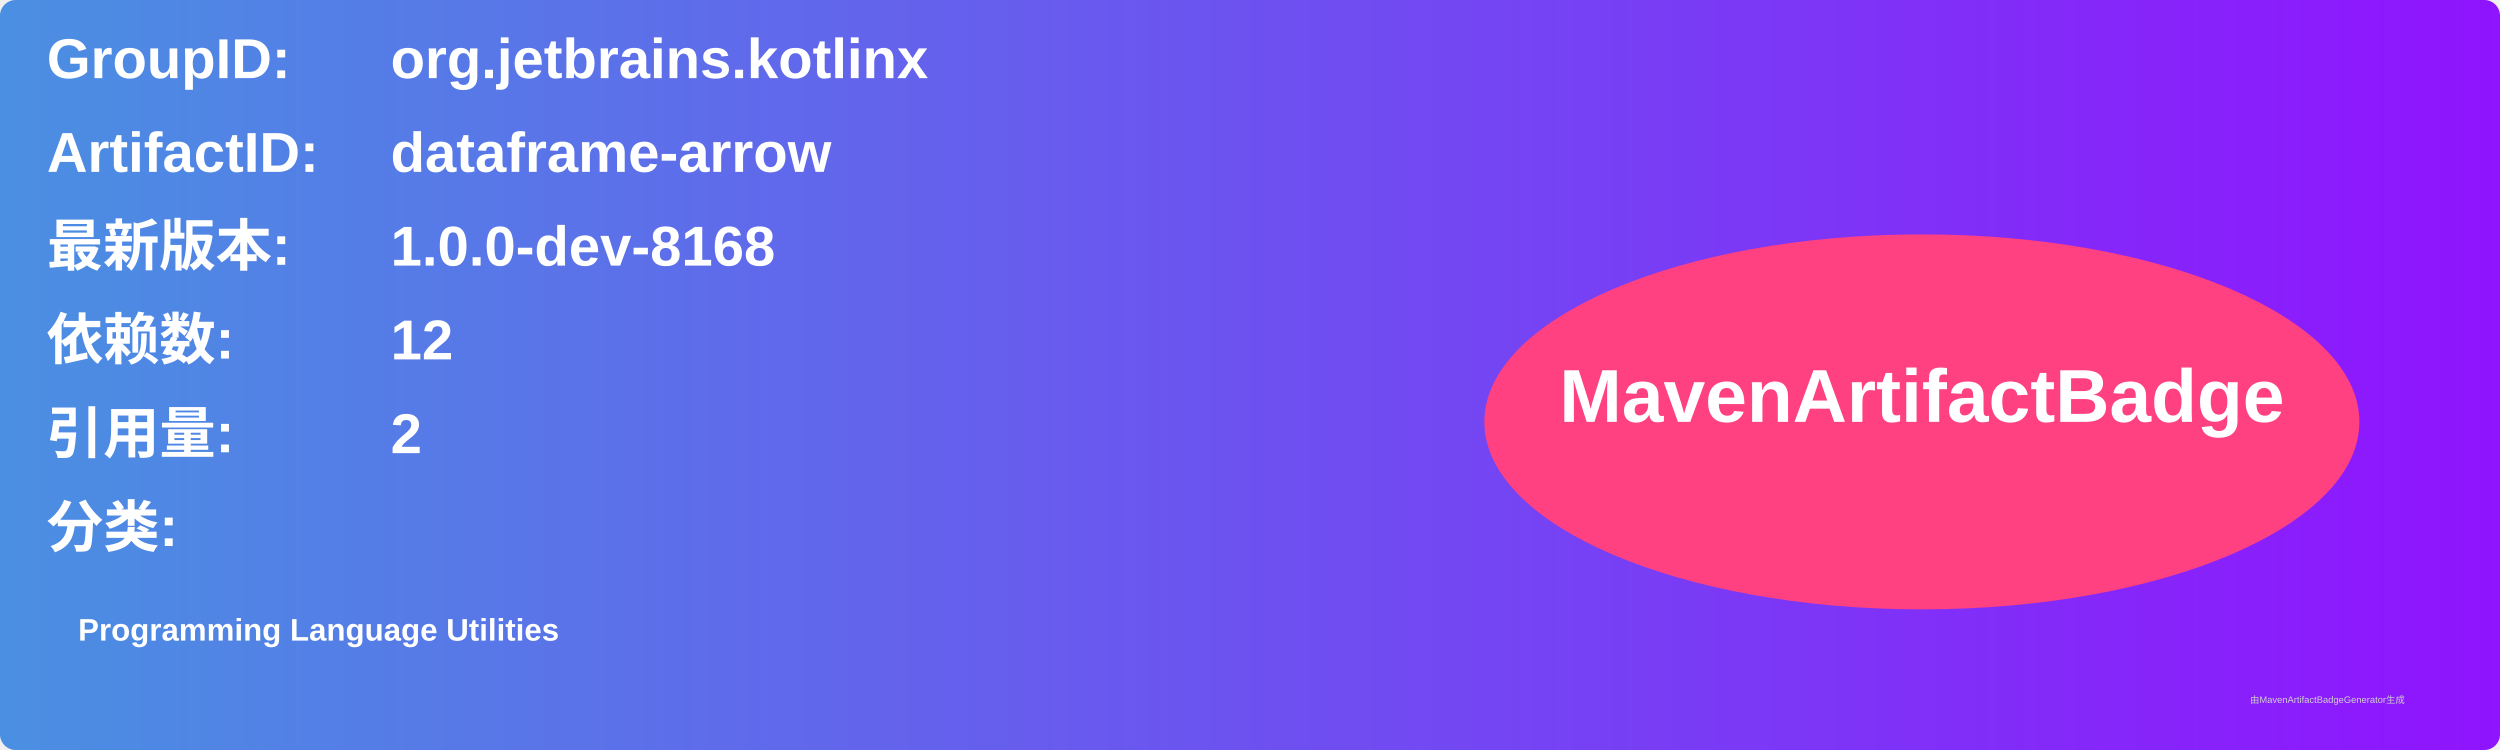
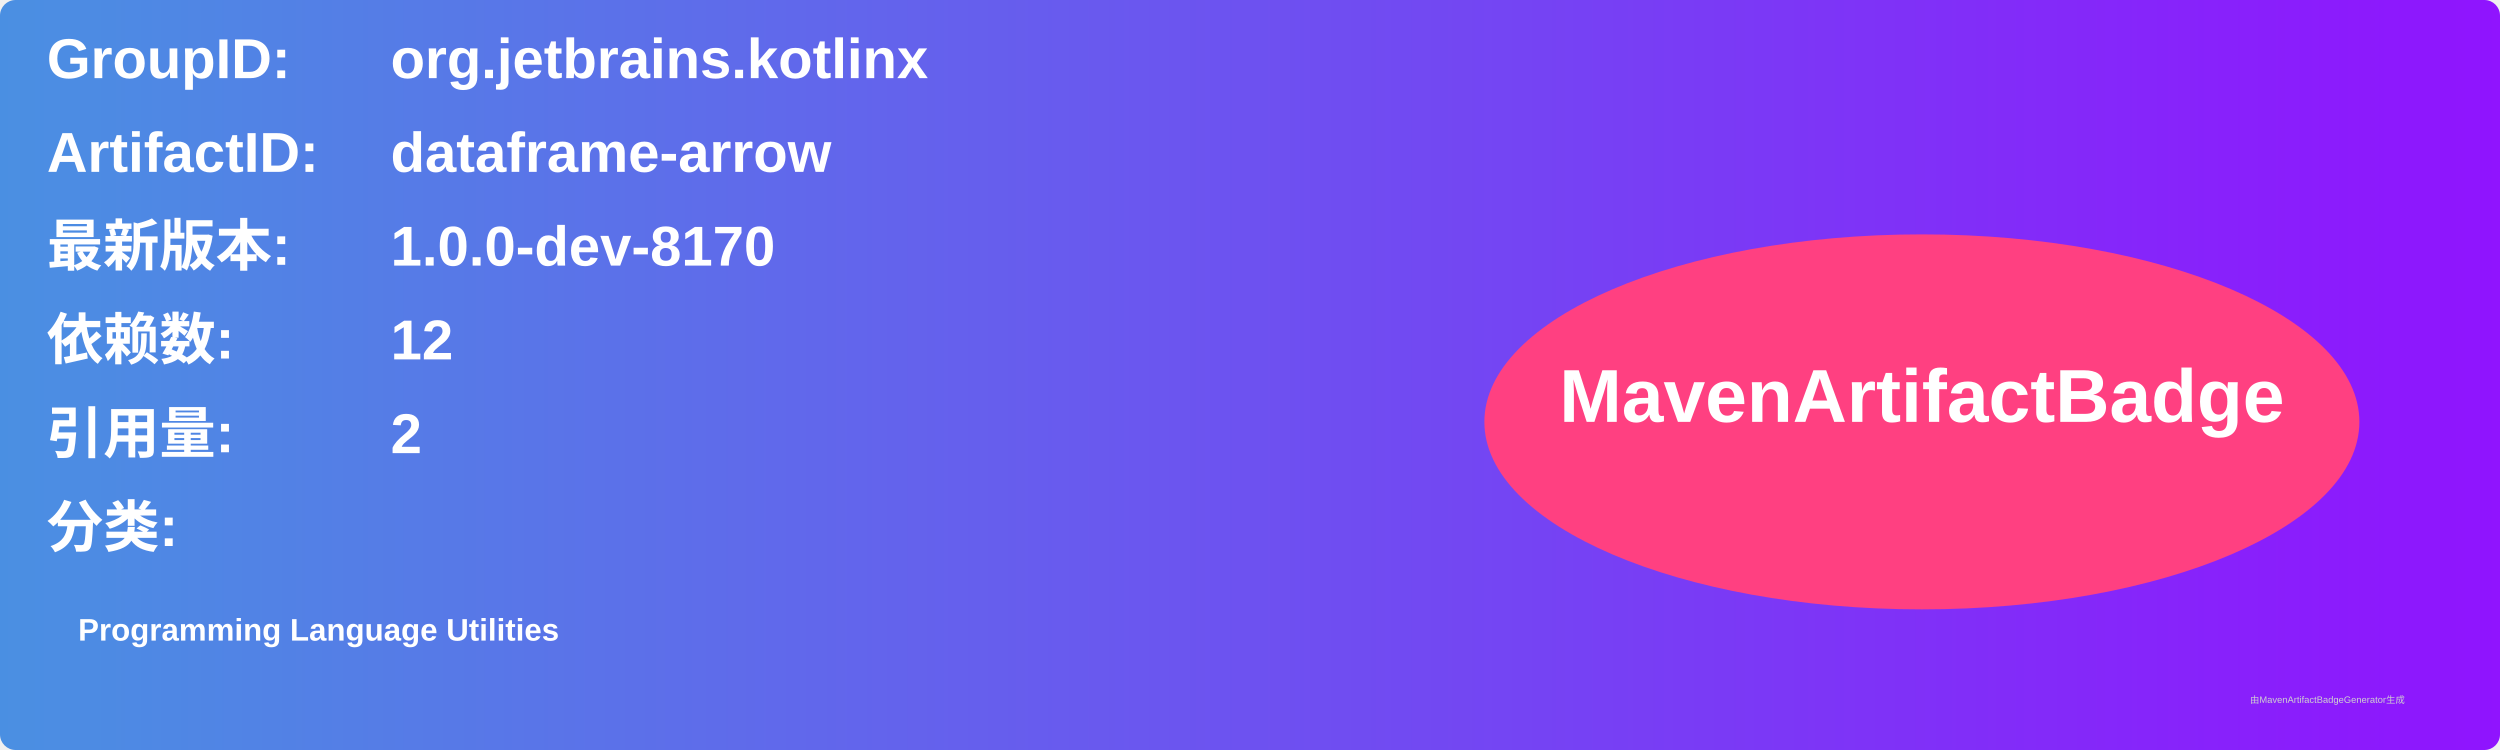
<svg xmlns="http://www.w3.org/2000/svg" width="800" height="240" viewBox="0 0 800 240">
  <linearGradient id="grad" x1="0%" y1="0%" x2="100%" y2="0%">
    <stop offset="0%" stop-color="#4a90e2" />
    <stop offset="100%" stop-color="#9013fe" />
  </linearGradient>
  <rect width="100%" height="100%" rx="5" ry="5" fill="url(#grad)" />
  <g transform="translate(15, 15)">
    <text x="0" y="10" font-family="Arial" font-size="18" fill="white" font-weight="bold" width="260">GroupID:</text>
    <text x="110" y="10" font-family="Arial" font-size="18" fill="white" font-weight="bold" width="460">org.jetbrains.kotlinx</text>
    <text x="0" y="40" font-family="Arial" font-size="18" fill="white" font-weight="bold" width="260">ArtifactID:</text>
    <text x="110" y="40" font-family="Arial" font-size="18" fill="white" font-weight="bold" width="460">dataframe-arrow</text>
    <text x="0" y="70" font-family="Arial" font-size="18" fill="white" font-weight="bold">最新版本:</text>
    <text x="110" y="70" font-family="Arial" font-size="18" fill="white" font-weight="bold">
-       <tspan font-weight="bold">1.0.0-dev-8168</tspan>
+       <tspan font-weight="bold">1.0.0-dev-8170</tspan>
    </text>
    <text x="0" y="100" font-family="Arial" font-size="18" fill="white" font-weight="bold">依赖数: </text>
    <text x="110" y="100" font-family="Arial" font-size="18" fill="white">
      <tspan font-weight="bold">12</tspan>
    </text>
    <text x="0" y="130" font-family="Arial" font-size="18" fill="white" font-weight="bold">引用量: </text>
    <text x="110" y="130" font-family="Arial" font-size="18" fill="white">
      <tspan font-weight="bold">2</tspan>
    </text>
    <text x="0" y="160" font-family="Arial" font-size="18" fill="white" font-weight="bold">分类:</text>
    <text x="10" y="190" font-family="Arial" font-size="10" fill="white">
      <tspan font-weight="bold">Programming Language Utilities</tspan>
    </text>
    <ellipse cx="600" cy="120" rx="140" ry="60" fill="#ff4081" />
    <text x="600" y="120" text-anchor="middle" font-family="Arial" font-size="24" fill="white" font-weight="bold">MavenArtifactBadge</text>
  </g>
  <text x="720" y="225" font-family="Arial" font-size="3" fill="#d0d0d0">由MavenArtifactBadgeGenerator生成</text>
</svg>
